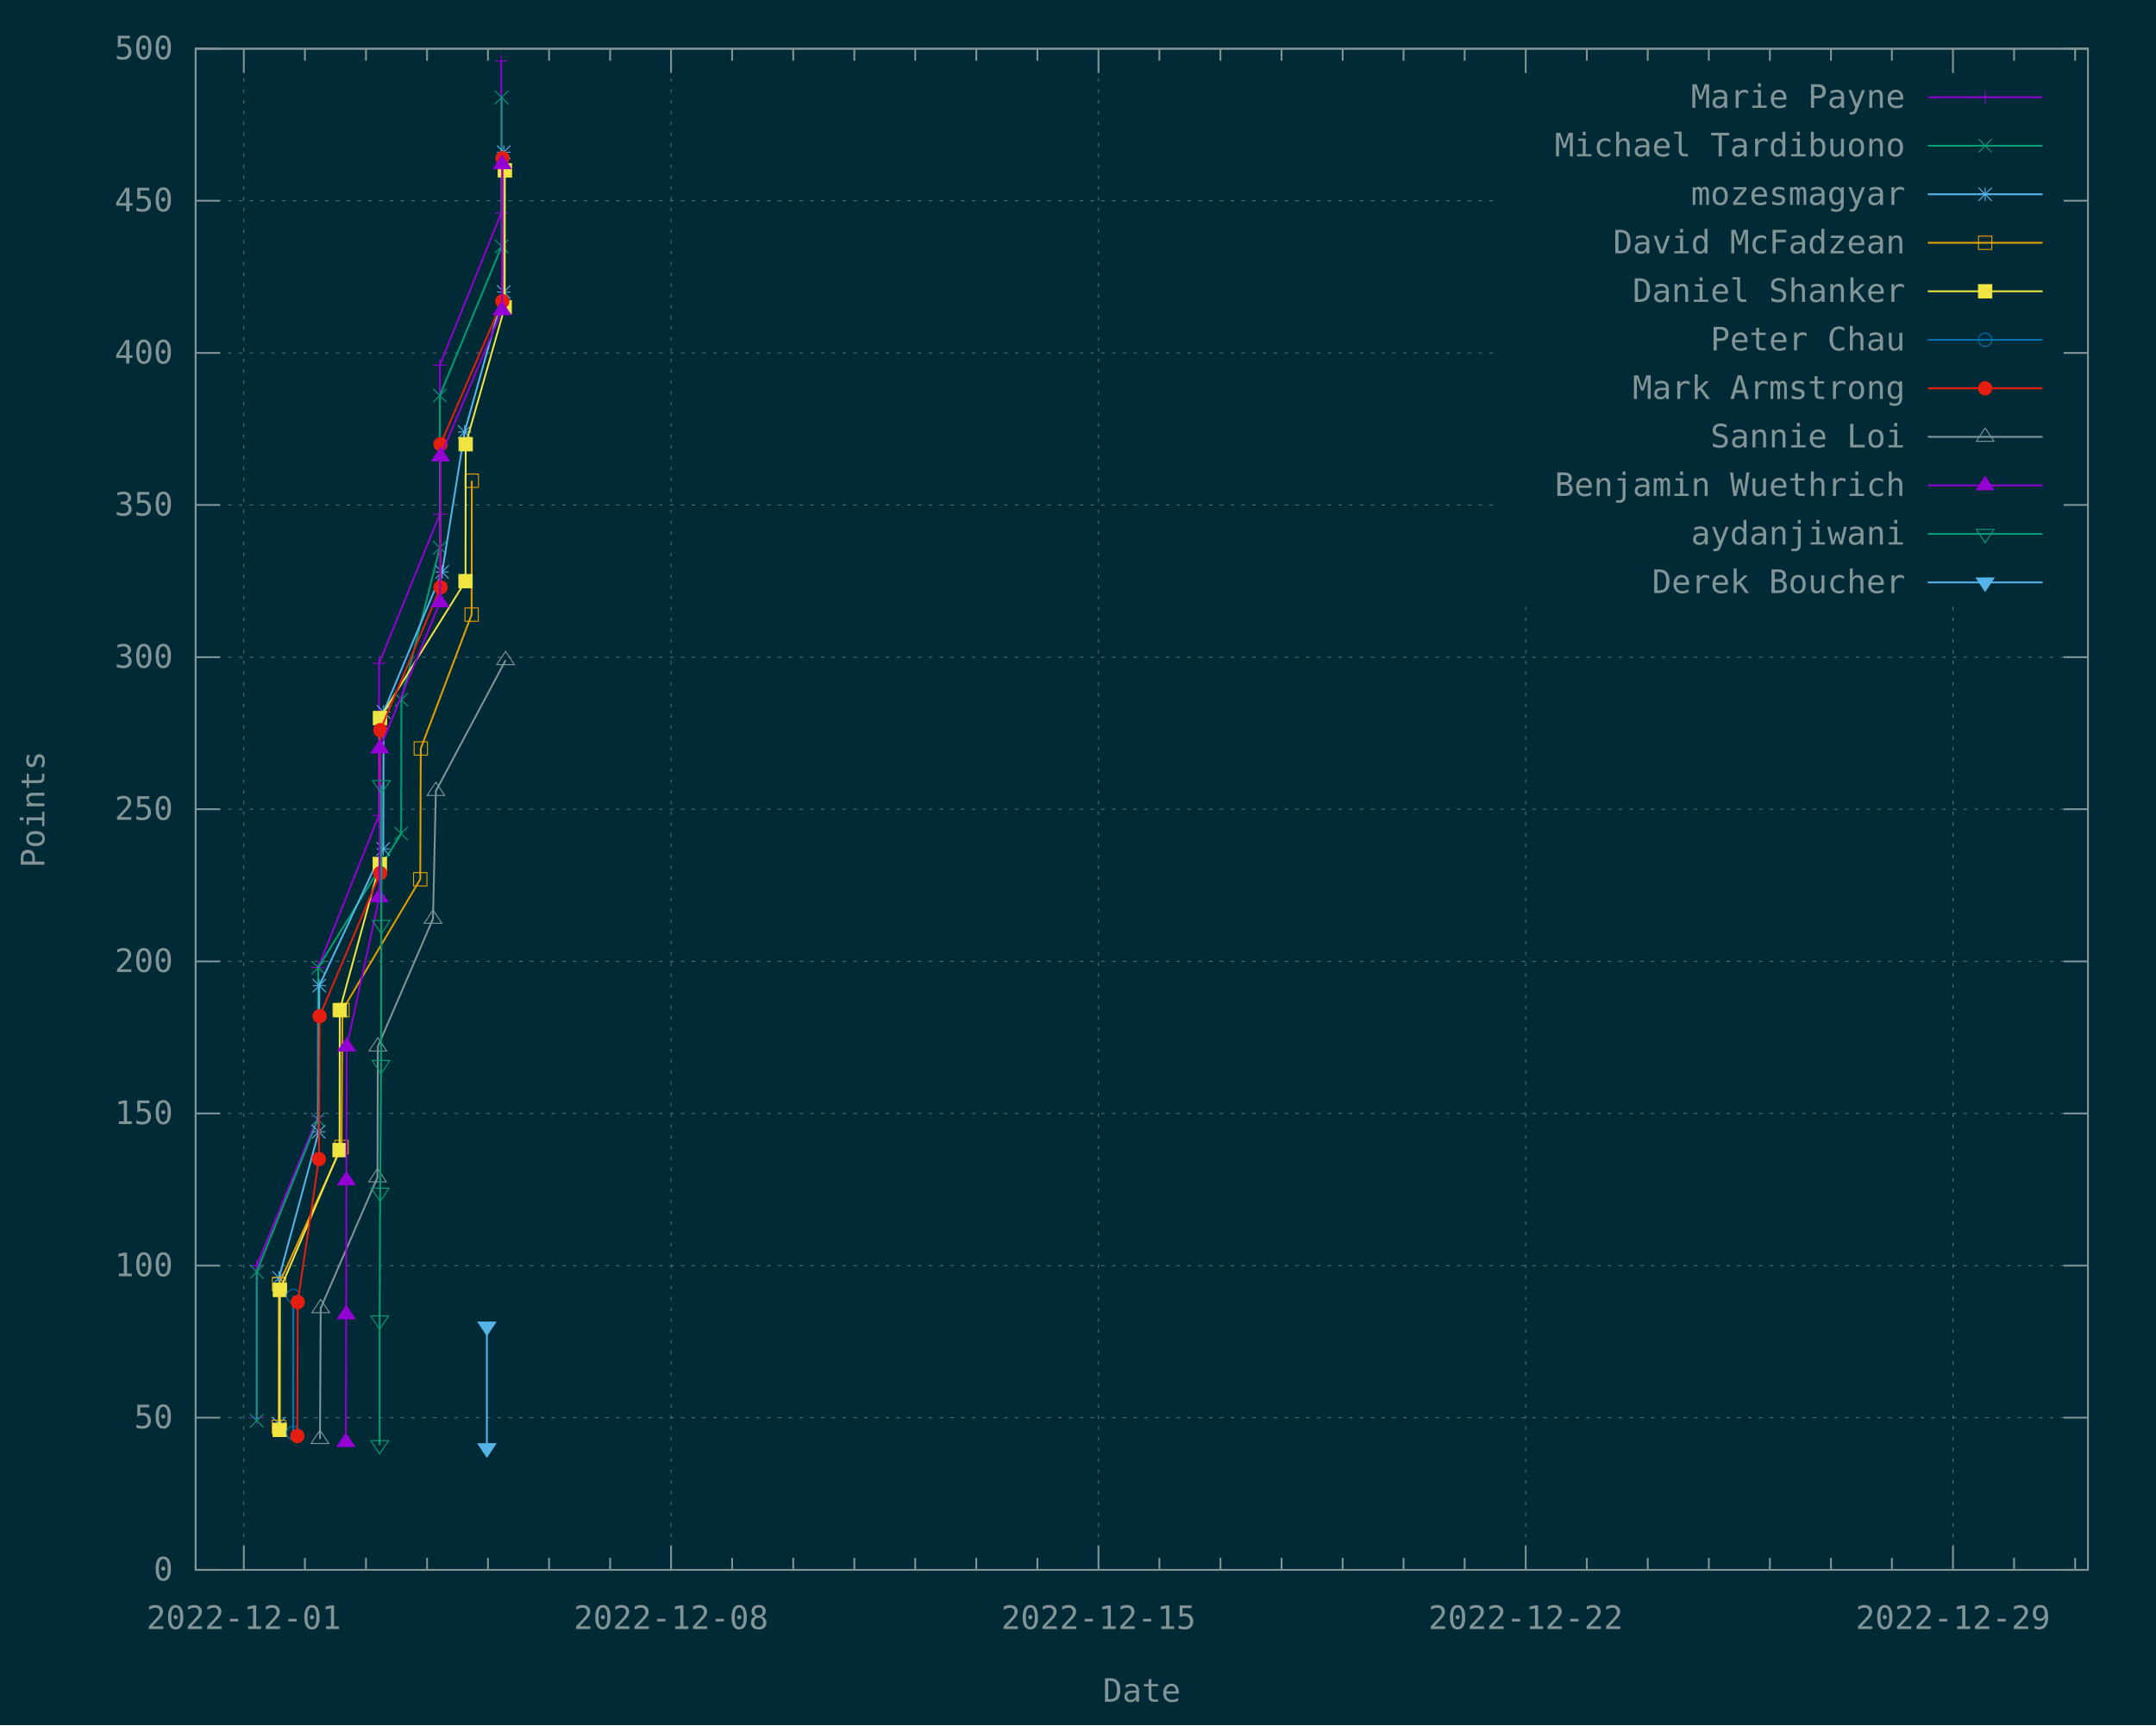
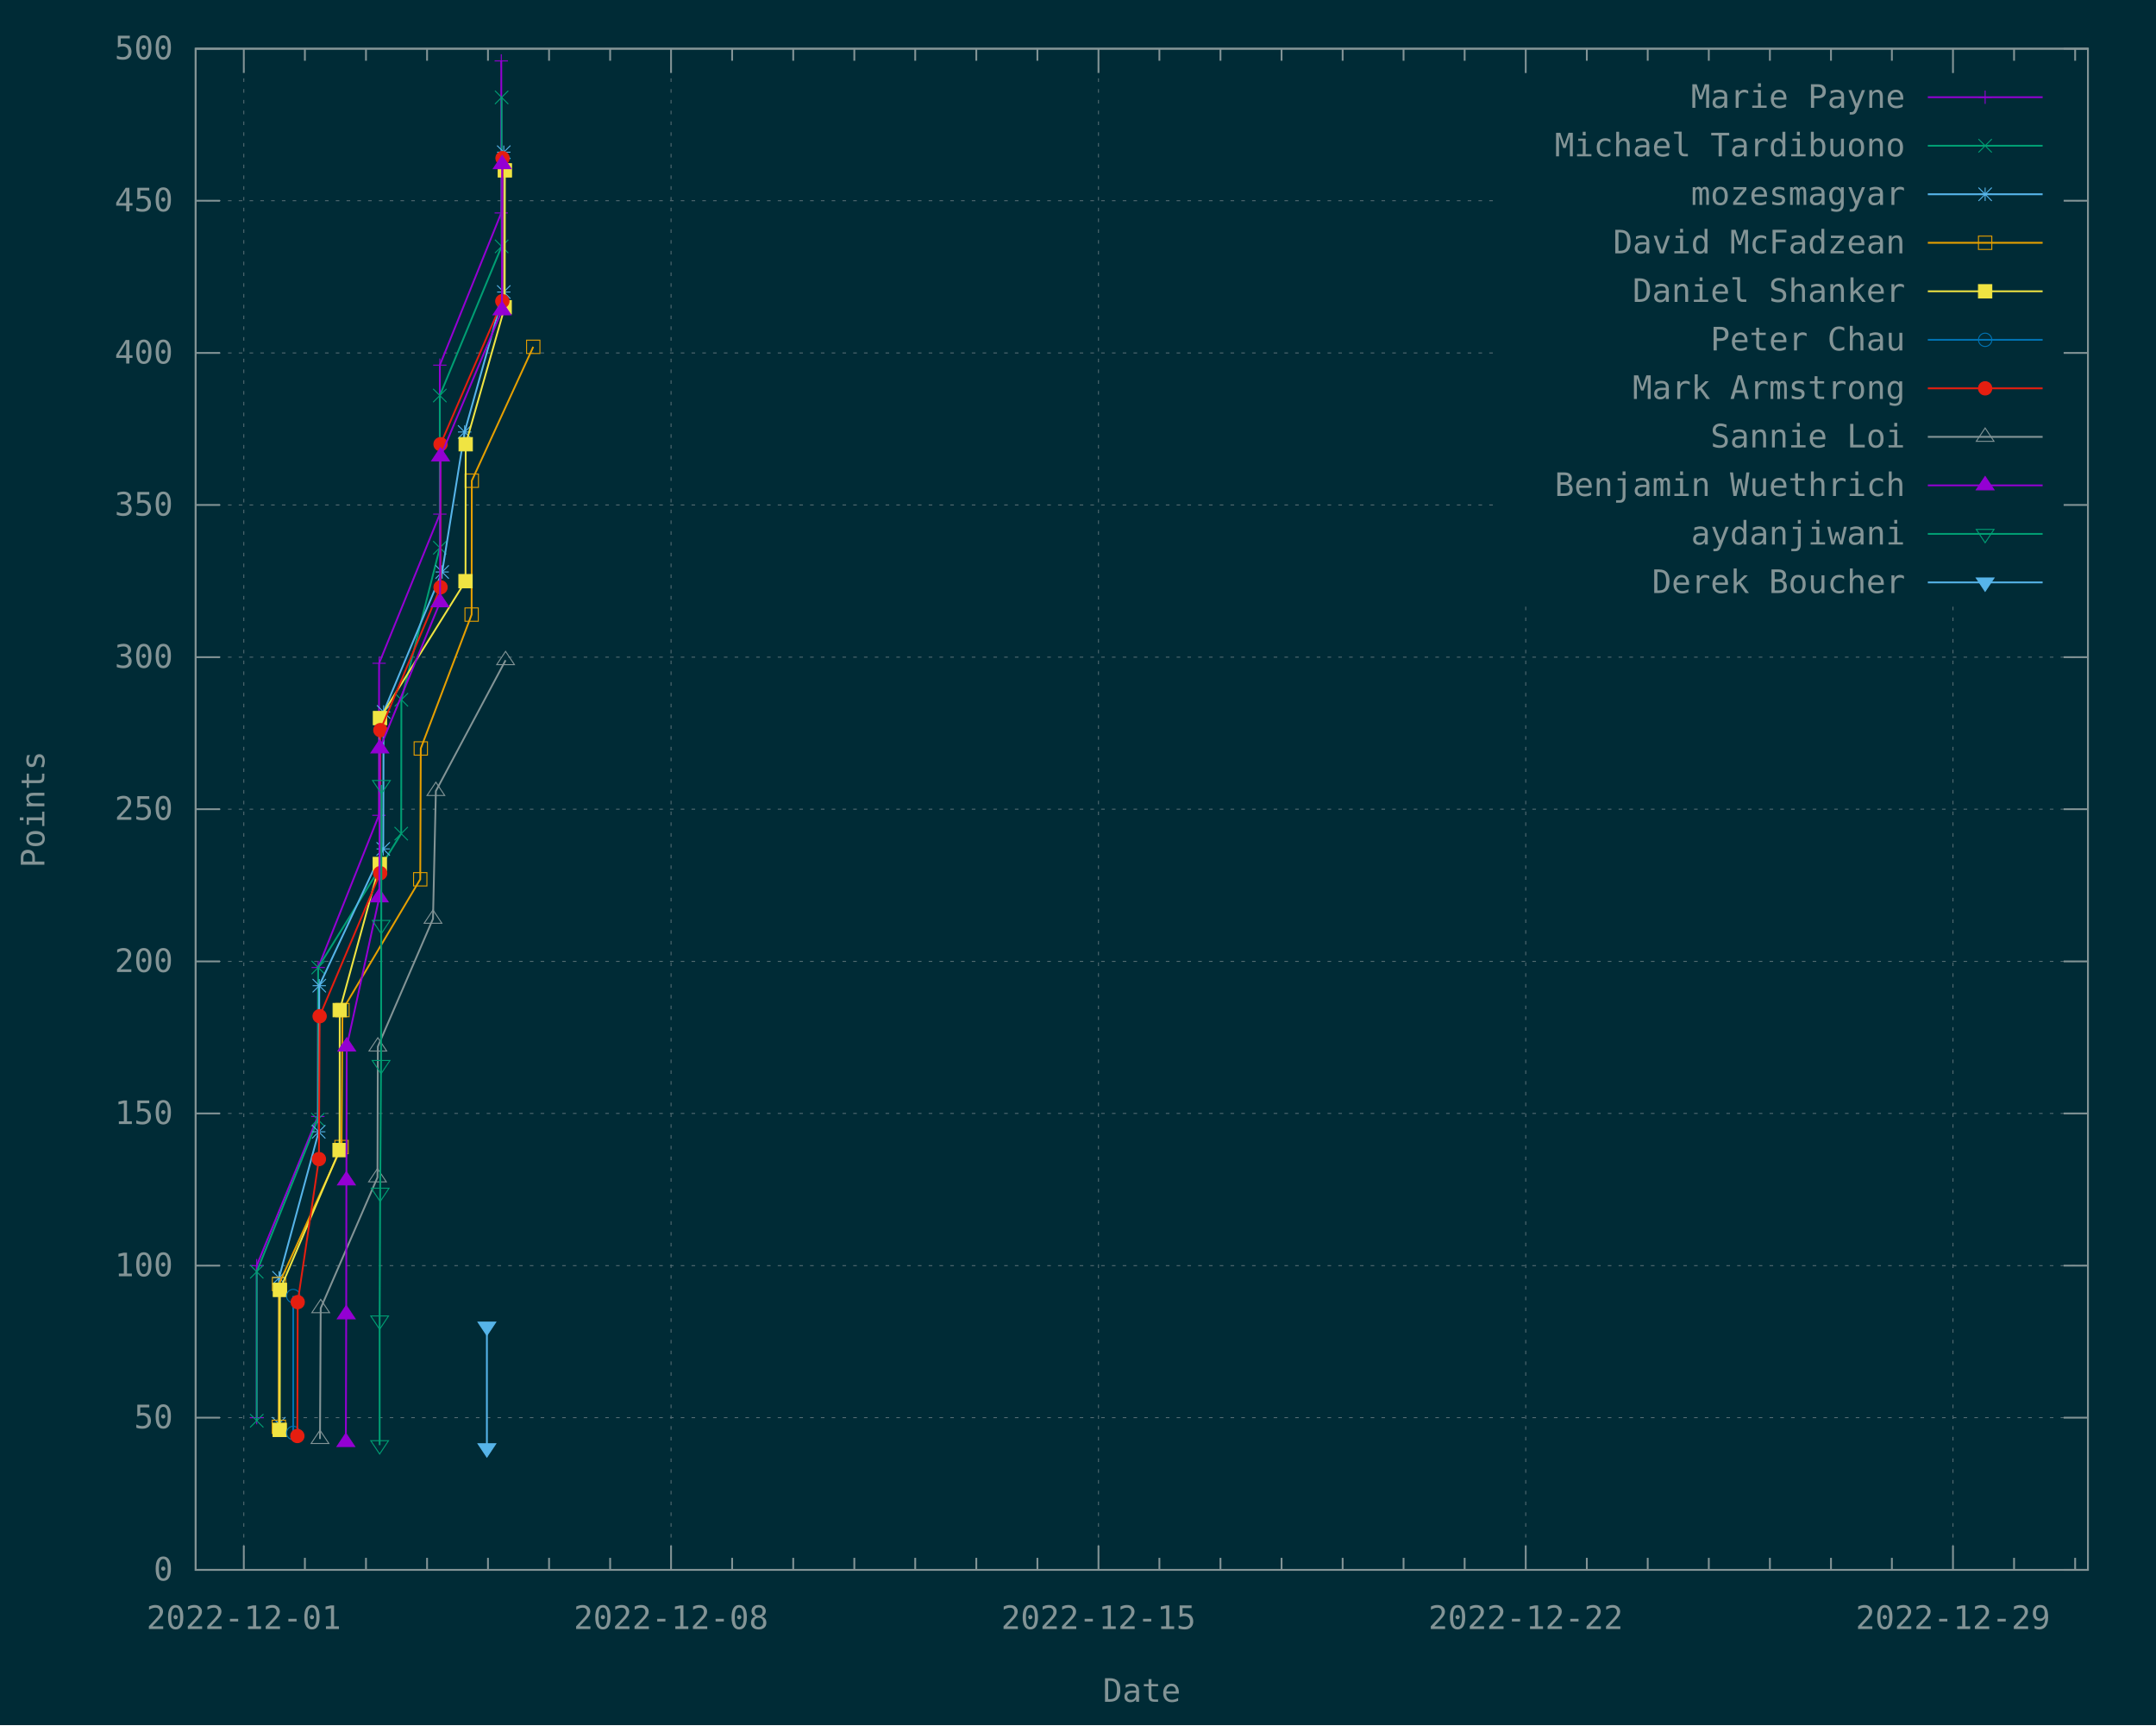
<svg xmlns="http://www.w3.org/2000/svg" xmlns:xlink="http://www.w3.org/1999/xlink" width="1200" height="960" viewBox="0 0 1200 960">
  <g id="gnuplot_canvas">
    <rect x="0" y="0" width="1200" height="960" fill="#002b36" />
    <defs>
      <circle id="gpDot" r="0.5" stroke-width="0.5" stroke="currentColor" />
      <path id="gpPt0" stroke-width="0.148" stroke="currentColor" d="M-1,0 h2 M0,-1 v2" />
      <path id="gpPt1" stroke-width="0.148" stroke="currentColor" d="M-1,-1 L1,1 M1,-1 L-1,1" />
      <path id="gpPt2" stroke-width="0.148" stroke="currentColor" d="M-1,0 L1,0 M0,-1 L0,1 M-1,-1 L1,1 M-1,1 L1,-1" />
      <rect id="gpPt3" stroke-width="0.148" stroke="currentColor" x="-1" y="-1" width="2" height="2" />
      <rect id="gpPt4" stroke-width="0.148" stroke="currentColor" fill="currentColor" x="-1" y="-1" width="2" height="2" />
      <circle id="gpPt5" stroke-width="0.148" stroke="currentColor" cx="0" cy="0" r="1" />
      <use xlink:href="#gpPt5" id="gpPt6" fill="currentColor" stroke="none" />
      <path id="gpPt7" stroke-width="0.148" stroke="currentColor" d="M0,-1.33 L-1.33,0.67 L1.33,0.67 z" />
      <use xlink:href="#gpPt7" id="gpPt8" fill="currentColor" stroke="none" />
      <use xlink:href="#gpPt7" id="gpPt9" stroke="currentColor" transform="rotate(180)" />
      <use xlink:href="#gpPt9" id="gpPt10" fill="currentColor" stroke="none" />
      <use xlink:href="#gpPt3" id="gpPt11" stroke="currentColor" transform="rotate(45)" />
      <use xlink:href="#gpPt11" id="gpPt12" fill="currentColor" stroke="none" />
      <path id="gpPt13" stroke-width="0.148" stroke="currentColor" d="M0,1.330 L1.265,0.411 L0.782,-1.067 L-0.782,-1.076 L-1.265,0.411 z" />
      <use xlink:href="#gpPt13" id="gpPt14" fill="currentColor" stroke="none" />
      <filter id="textbox" filterUnits="objectBoundingBox" x="0" y="0" height="1" width="1">
        <feFlood flood-color="#002B36" flood-opacity="1" result="bgnd" />
        <feComposite in="SourceGraphic" in2="bgnd" operator="atop" />
      </filter>
      <filter id="greybox" filterUnits="objectBoundingBox" x="0" y="0" height="1" width="1">
        <feFlood flood-color="lightgrey" flood-opacity="1" result="grey" />
        <feComposite in="SourceGraphic" in2="grey" operator="atop" />
      </filter>
    </defs>
    <g fill="none" color="#002B36" stroke="currentColor" stroke-width="1.00" stroke-linecap="butt" stroke-linejoin="miter">
</g>
    <g fill="none" color="black" stroke="currentColor" stroke-width="1.00" stroke-linecap="butt" stroke-linejoin="miter">
</g>
    <g fill="none" color="black" stroke="rgb(131, 148, 150)" stroke-width="0.50" stroke-linecap="butt" stroke-linejoin="miter">
</g>
    <g fill="none" color="gray" stroke="currentColor" stroke-width="0.50" stroke-linecap="butt" stroke-linejoin="miter">
      <path stroke="rgb( 88, 110, 117)" stroke-dasharray="2,4" class="gridline" d="M108.9,873.6 L1162.1,873.6  " />
    </g>
    <g fill="none" color="gray" stroke="rgb( 88, 110, 117)" stroke-width="1.00" stroke-linecap="butt" stroke-linejoin="miter">
</g>
    <g fill="none" color="black" stroke="currentColor" stroke-width="1.00" stroke-linecap="butt" stroke-linejoin="miter">
      <path stroke="rgb(131, 148, 150)" d="M108.9,873.6 L122.4,873.6 M1162.1,873.6 L1148.6,873.6  " />
      <g transform="translate(96.3,879.5)" stroke="none" fill="rgb(131,148,150)" font-family="Inconsolata" font-size="18.00" text-anchor="end">
        <text>
          <tspan font-family="Inconsolata"> 0</tspan>
        </text>
      </g>
    </g>
    <g fill="none" color="black" stroke="currentColor" stroke-width="1.00" stroke-linecap="butt" stroke-linejoin="miter">
</g>
    <g fill="none" color="black" stroke="rgb(131, 148, 150)" stroke-width="0.50" stroke-linecap="butt" stroke-linejoin="miter">
</g>
    <g fill="none" color="gray" stroke="currentColor" stroke-width="0.50" stroke-linecap="butt" stroke-linejoin="miter">
      <path stroke="rgb( 88, 110, 117)" stroke-dasharray="2,4" class="gridline" d="M108.9,788.9 L1162.1,788.9  " />
    </g>
    <g fill="none" color="gray" stroke="rgb( 88, 110, 117)" stroke-width="1.00" stroke-linecap="butt" stroke-linejoin="miter">
</g>
    <g fill="none" color="black" stroke="currentColor" stroke-width="1.00" stroke-linecap="butt" stroke-linejoin="miter">
      <path stroke="rgb(131, 148, 150)" d="M108.9,788.9 L122.4,788.9 M1162.1,788.9 L1148.6,788.9  " />
      <g transform="translate(96.3,794.8)" stroke="none" fill="rgb(131,148,150)" font-family="Inconsolata" font-size="18.00" text-anchor="end">
        <text>
          <tspan font-family="Inconsolata"> 50</tspan>
        </text>
      </g>
    </g>
    <g fill="none" color="black" stroke="currentColor" stroke-width="1.00" stroke-linecap="butt" stroke-linejoin="miter">
</g>
    <g fill="none" color="black" stroke="rgb(131, 148, 150)" stroke-width="0.50" stroke-linecap="butt" stroke-linejoin="miter">
</g>
    <g fill="none" color="gray" stroke="currentColor" stroke-width="0.50" stroke-linecap="butt" stroke-linejoin="miter">
      <path stroke="rgb( 88, 110, 117)" stroke-dasharray="2,4" class="gridline" d="M108.9,704.3 L1162.1,704.3  " />
    </g>
    <g fill="none" color="gray" stroke="rgb( 88, 110, 117)" stroke-width="1.00" stroke-linecap="butt" stroke-linejoin="miter">
</g>
    <g fill="none" color="black" stroke="currentColor" stroke-width="1.00" stroke-linecap="butt" stroke-linejoin="miter">
      <path stroke="rgb(131, 148, 150)" d="M108.9,704.3 L122.4,704.3 M1162.1,704.3 L1148.6,704.3  " />
      <g transform="translate(96.3,710.2)" stroke="none" fill="rgb(131,148,150)" font-family="Inconsolata" font-size="18.00" text-anchor="end">
        <text>
          <tspan font-family="Inconsolata"> 100</tspan>
        </text>
      </g>
    </g>
    <g fill="none" color="black" stroke="currentColor" stroke-width="1.00" stroke-linecap="butt" stroke-linejoin="miter">
</g>
    <g fill="none" color="black" stroke="rgb(131, 148, 150)" stroke-width="0.50" stroke-linecap="butt" stroke-linejoin="miter">
</g>
    <g fill="none" color="gray" stroke="currentColor" stroke-width="0.50" stroke-linecap="butt" stroke-linejoin="miter">
      <path stroke="rgb( 88, 110, 117)" stroke-dasharray="2,4" class="gridline" d="M108.9,619.6 L1162.1,619.6  " />
    </g>
    <g fill="none" color="gray" stroke="rgb( 88, 110, 117)" stroke-width="1.00" stroke-linecap="butt" stroke-linejoin="miter">
</g>
    <g fill="none" color="black" stroke="currentColor" stroke-width="1.00" stroke-linecap="butt" stroke-linejoin="miter">
      <path stroke="rgb(131, 148, 150)" d="M108.9,619.6 L122.4,619.6 M1162.1,619.6 L1148.6,619.6  " />
      <g transform="translate(96.3,625.5)" stroke="none" fill="rgb(131,148,150)" font-family="Inconsolata" font-size="18.00" text-anchor="end">
        <text>
          <tspan font-family="Inconsolata"> 150</tspan>
        </text>
      </g>
    </g>
    <g fill="none" color="black" stroke="currentColor" stroke-width="1.00" stroke-linecap="butt" stroke-linejoin="miter">
</g>
    <g fill="none" color="black" stroke="rgb(131, 148, 150)" stroke-width="0.50" stroke-linecap="butt" stroke-linejoin="miter">
</g>
    <g fill="none" color="gray" stroke="currentColor" stroke-width="0.50" stroke-linecap="butt" stroke-linejoin="miter">
      <path stroke="rgb( 88, 110, 117)" stroke-dasharray="2,4" class="gridline" d="M108.9,535.0 L1162.1,535.0  " />
    </g>
    <g fill="none" color="gray" stroke="rgb( 88, 110, 117)" stroke-width="1.00" stroke-linecap="butt" stroke-linejoin="miter">
</g>
    <g fill="none" color="black" stroke="currentColor" stroke-width="1.00" stroke-linecap="butt" stroke-linejoin="miter">
      <path stroke="rgb(131, 148, 150)" d="M108.9,535.0 L122.4,535.0 M1162.1,535.0 L1148.6,535.0  " />
      <g transform="translate(96.3,540.9)" stroke="none" fill="rgb(131,148,150)" font-family="Inconsolata" font-size="18.00" text-anchor="end">
        <text>
          <tspan font-family="Inconsolata"> 200</tspan>
        </text>
      </g>
    </g>
    <g fill="none" color="black" stroke="currentColor" stroke-width="1.00" stroke-linecap="butt" stroke-linejoin="miter">
</g>
    <g fill="none" color="black" stroke="rgb(131, 148, 150)" stroke-width="0.50" stroke-linecap="butt" stroke-linejoin="miter">
</g>
    <g fill="none" color="gray" stroke="currentColor" stroke-width="0.50" stroke-linecap="butt" stroke-linejoin="miter">
      <path stroke="rgb( 88, 110, 117)" stroke-dasharray="2,4" class="gridline" d="M108.9,450.3 L1162.1,450.3  " />
    </g>
    <g fill="none" color="gray" stroke="rgb( 88, 110, 117)" stroke-width="1.00" stroke-linecap="butt" stroke-linejoin="miter">
</g>
    <g fill="none" color="black" stroke="currentColor" stroke-width="1.00" stroke-linecap="butt" stroke-linejoin="miter">
      <path stroke="rgb(131, 148, 150)" d="M108.9,450.3 L122.4,450.3 M1162.1,450.3 L1148.6,450.3  " />
      <g transform="translate(96.3,456.2)" stroke="none" fill="rgb(131,148,150)" font-family="Inconsolata" font-size="18.00" text-anchor="end">
        <text>
          <tspan font-family="Inconsolata"> 250</tspan>
        </text>
      </g>
    </g>
    <g fill="none" color="black" stroke="currentColor" stroke-width="1.00" stroke-linecap="butt" stroke-linejoin="miter">
</g>
    <g fill="none" color="black" stroke="rgb(131, 148, 150)" stroke-width="0.50" stroke-linecap="butt" stroke-linejoin="miter">
</g>
    <g fill="none" color="gray" stroke="currentColor" stroke-width="0.50" stroke-linecap="butt" stroke-linejoin="miter">
      <path stroke="rgb( 88, 110, 117)" stroke-dasharray="2,4" class="gridline" d="M108.9,365.7 L1162.1,365.7  " />
    </g>
    <g fill="none" color="gray" stroke="rgb( 88, 110, 117)" stroke-width="1.00" stroke-linecap="butt" stroke-linejoin="miter">
</g>
    <g fill="none" color="black" stroke="currentColor" stroke-width="1.00" stroke-linecap="butt" stroke-linejoin="miter">
      <path stroke="rgb(131, 148, 150)" d="M108.9,365.7 L122.4,365.7 M1162.1,365.7 L1148.6,365.7  " />
      <g transform="translate(96.3,371.6)" stroke="none" fill="rgb(131,148,150)" font-family="Inconsolata" font-size="18.00" text-anchor="end">
        <text>
          <tspan font-family="Inconsolata"> 300</tspan>
        </text>
      </g>
    </g>
    <g fill="none" color="black" stroke="currentColor" stroke-width="1.00" stroke-linecap="butt" stroke-linejoin="miter">
</g>
    <g fill="none" color="black" stroke="rgb(131, 148, 150)" stroke-width="0.50" stroke-linecap="butt" stroke-linejoin="miter">
</g>
    <g fill="none" color="gray" stroke="currentColor" stroke-width="0.50" stroke-linecap="butt" stroke-linejoin="miter">
      <path stroke="rgb( 88, 110, 117)" stroke-dasharray="2,4" class="gridline" d="M108.9,281.0 L833.6,281.0 M1149.5,281.0 L1162.1,281.0  " />
    </g>
    <g fill="none" color="gray" stroke="rgb( 88, 110, 117)" stroke-width="1.00" stroke-linecap="butt" stroke-linejoin="miter">
</g>
    <g fill="none" color="black" stroke="currentColor" stroke-width="1.00" stroke-linecap="butt" stroke-linejoin="miter">
      <path stroke="rgb(131, 148, 150)" d="M108.9,281.0 L122.4,281.0 M1162.1,281.0 L1148.6,281.0  " />
      <g transform="translate(96.3,286.9)" stroke="none" fill="rgb(131,148,150)" font-family="Inconsolata" font-size="18.00" text-anchor="end">
        <text>
          <tspan font-family="Inconsolata"> 350</tspan>
        </text>
      </g>
    </g>
    <g fill="none" color="black" stroke="currentColor" stroke-width="1.00" stroke-linecap="butt" stroke-linejoin="miter">
</g>
    <g fill="none" color="black" stroke="rgb(131, 148, 150)" stroke-width="0.50" stroke-linecap="butt" stroke-linejoin="miter">
</g>
    <g fill="none" color="gray" stroke="currentColor" stroke-width="0.50" stroke-linecap="butt" stroke-linejoin="miter">
      <path stroke="rgb( 88, 110, 117)" stroke-dasharray="2,4" class="gridline" d="M108.9,196.4 L833.6,196.4 M1149.5,196.4 L1162.1,196.4  " />
    </g>
    <g fill="none" color="gray" stroke="rgb( 88, 110, 117)" stroke-width="1.00" stroke-linecap="butt" stroke-linejoin="miter">
</g>
    <g fill="none" color="black" stroke="currentColor" stroke-width="1.00" stroke-linecap="butt" stroke-linejoin="miter">
      <path stroke="rgb(131, 148, 150)" d="M108.9,196.4 L122.4,196.4 M1162.1,196.4 L1148.6,196.4  " />
      <g transform="translate(96.3,202.3)" stroke="none" fill="rgb(131,148,150)" font-family="Inconsolata" font-size="18.00" text-anchor="end">
        <text>
          <tspan font-family="Inconsolata"> 400</tspan>
        </text>
      </g>
    </g>
    <g fill="none" color="black" stroke="currentColor" stroke-width="1.00" stroke-linecap="butt" stroke-linejoin="miter">
</g>
    <g fill="none" color="black" stroke="rgb(131, 148, 150)" stroke-width="0.50" stroke-linecap="butt" stroke-linejoin="miter">
</g>
    <g fill="none" color="gray" stroke="currentColor" stroke-width="0.50" stroke-linecap="butt" stroke-linejoin="miter">
      <path stroke="rgb( 88, 110, 117)" stroke-dasharray="2,4" class="gridline" d="M108.9,111.7 L833.6,111.7 M1149.5,111.7 L1162.1,111.7  " />
    </g>
    <g fill="none" color="gray" stroke="rgb( 88, 110, 117)" stroke-width="1.00" stroke-linecap="butt" stroke-linejoin="miter">
</g>
    <g fill="none" color="black" stroke="currentColor" stroke-width="1.00" stroke-linecap="butt" stroke-linejoin="miter">
      <path stroke="rgb(131, 148, 150)" d="M108.9,111.7 L122.4,111.7 M1162.1,111.7 L1148.6,111.7  " />
      <g transform="translate(96.3,117.6)" stroke="none" fill="rgb(131,148,150)" font-family="Inconsolata" font-size="18.00" text-anchor="end">
        <text>
          <tspan font-family="Inconsolata"> 450</tspan>
        </text>
      </g>
    </g>
    <g fill="none" color="black" stroke="currentColor" stroke-width="1.00" stroke-linecap="butt" stroke-linejoin="miter">
</g>
    <g fill="none" color="black" stroke="rgb(131, 148, 150)" stroke-width="0.50" stroke-linecap="butt" stroke-linejoin="miter">
</g>
    <g fill="none" color="gray" stroke="currentColor" stroke-width="0.50" stroke-linecap="butt" stroke-linejoin="miter">
      <path stroke="rgb( 88, 110, 117)" stroke-dasharray="2,4" class="gridline" d="M108.9,27.1 L1162.1,27.1  " />
    </g>
    <g fill="none" color="gray" stroke="rgb( 88, 110, 117)" stroke-width="1.00" stroke-linecap="butt" stroke-linejoin="miter">
</g>
    <g fill="none" color="black" stroke="currentColor" stroke-width="1.00" stroke-linecap="butt" stroke-linejoin="miter">
      <path stroke="rgb(131, 148, 150)" d="M108.9,27.1 L122.4,27.1 M1162.1,27.1 L1148.6,27.1  " />
      <g transform="translate(96.3,33.0)" stroke="none" fill="rgb(131,148,150)" font-family="Inconsolata" font-size="18.00" text-anchor="end">
        <text>
          <tspan font-family="Inconsolata"> 500</tspan>
        </text>
      </g>
    </g>
    <g fill="none" color="black" stroke="currentColor" stroke-width="1.00" stroke-linecap="butt" stroke-linejoin="miter">
</g>
    <g fill="none" color="black" stroke="rgb(131, 148, 150)" stroke-width="0.50" stroke-linecap="butt" stroke-linejoin="miter">
</g>
    <g fill="none" color="gray" stroke="currentColor" stroke-width="0.50" stroke-linecap="butt" stroke-linejoin="miter">
      <path stroke="rgb( 88, 110, 117)" stroke-dasharray="2,4" class="gridline" d="M135.7,873.6 L135.7,27.1  " />
    </g>
    <g fill="none" color="gray" stroke="rgb( 88, 110, 117)" stroke-width="1.00" stroke-linecap="butt" stroke-linejoin="miter">
</g>
    <g fill="none" color="black" stroke="currentColor" stroke-width="1.00" stroke-linecap="butt" stroke-linejoin="miter">
      <path stroke="rgb(131, 148, 150)" d="M135.7,873.6 L135.7,860.1 M135.7,27.1 L135.7,40.6  " />
      <g transform="translate(135.7,906.5)" stroke="none" fill="rgb(131,148,150)" font-family="Inconsolata" font-size="18.00" text-anchor="middle">
        <text>
          <tspan font-family="Inconsolata">2022-12-01</tspan>
        </text>
      </g>
    </g>
    <g fill="none" color="black" stroke="currentColor" stroke-width="1.00" stroke-linecap="butt" stroke-linejoin="miter">
      <path stroke="rgb(131, 148, 150)" d="M169.7,873.6 L169.7,866.9 M169.7,27.1 L169.7,33.8 M203.7,873.6 L203.7,866.9 M203.7,27.1 L203.7,33.8   M237.7,873.6 L237.7,866.9 M237.7,27.1 L237.7,33.8 M271.6,873.6 L271.6,866.9 M271.6,27.1 L271.6,33.8   M305.6,873.6 L305.6,866.9 M305.6,27.1 L305.6,33.8 M339.6,873.6 L339.6,866.9 M339.6,27.1 L339.6,33.8    " />
    </g>
    <g fill="none" color="black" stroke="rgb(131, 148, 150)" stroke-width="0.50" stroke-linecap="butt" stroke-linejoin="miter">
</g>
    <g fill="none" color="gray" stroke="currentColor" stroke-width="0.50" stroke-linecap="butt" stroke-linejoin="miter">
      <path stroke="rgb( 88, 110, 117)" stroke-dasharray="2,4" class="gridline" d="M373.5,873.6 L373.5,27.1  " />
    </g>
    <g fill="none" color="gray" stroke="rgb( 88, 110, 117)" stroke-width="1.00" stroke-linecap="butt" stroke-linejoin="miter">
</g>
    <g fill="none" color="black" stroke="currentColor" stroke-width="1.00" stroke-linecap="butt" stroke-linejoin="miter">
      <path stroke="rgb(131, 148, 150)" d="M373.5,873.6 L373.5,860.1 M373.5,27.1 L373.5,40.6  " />
      <g transform="translate(373.5,906.5)" stroke="none" fill="rgb(131,148,150)" font-family="Inconsolata" font-size="18.00" text-anchor="middle">
        <text>
          <tspan font-family="Inconsolata">2022-12-08</tspan>
        </text>
      </g>
    </g>
    <g fill="none" color="black" stroke="currentColor" stroke-width="1.00" stroke-linecap="butt" stroke-linejoin="miter">
      <path stroke="rgb(131, 148, 150)" d="M407.5,873.6 L407.5,866.9 M407.5,27.1 L407.5,33.8 M441.5,873.6 L441.5,866.9 M441.5,27.1 L441.5,33.8   M475.5,873.6 L475.5,866.9 M475.5,27.1 L475.5,33.8 M509.4,873.6 L509.4,866.9 M509.4,27.1 L509.4,33.8   M543.4,873.6 L543.4,866.9 M543.4,27.1 L543.4,33.8 M577.4,873.6 L577.4,866.9 M577.4,27.1 L577.4,33.8    " />
    </g>
    <g fill="none" color="black" stroke="rgb(131, 148, 150)" stroke-width="0.50" stroke-linecap="butt" stroke-linejoin="miter">
</g>
    <g fill="none" color="gray" stroke="currentColor" stroke-width="0.50" stroke-linecap="butt" stroke-linejoin="miter">
      <path stroke="rgb( 88, 110, 117)" stroke-dasharray="2,4" class="gridline" d="M611.4,873.6 L611.4,27.1  " />
    </g>
    <g fill="none" color="gray" stroke="rgb( 88, 110, 117)" stroke-width="1.00" stroke-linecap="butt" stroke-linejoin="miter">
</g>
    <g fill="none" color="black" stroke="currentColor" stroke-width="1.00" stroke-linecap="butt" stroke-linejoin="miter">
      <path stroke="rgb(131, 148, 150)" d="M611.4,873.6 L611.4,860.1 M611.4,27.1 L611.4,40.6  " />
      <g transform="translate(611.4,906.5)" stroke="none" fill="rgb(131,148,150)" font-family="Inconsolata" font-size="18.00" text-anchor="middle">
        <text>
          <tspan font-family="Inconsolata">2022-12-15</tspan>
        </text>
      </g>
    </g>
    <g fill="none" color="black" stroke="currentColor" stroke-width="1.00" stroke-linecap="butt" stroke-linejoin="miter">
      <path stroke="rgb(131, 148, 150)" d="M645.3,873.6 L645.3,866.9 M645.3,27.1 L645.3,33.8 M679.3,873.6 L679.3,866.9 M679.3,27.1 L679.3,33.8   M713.3,873.6 L713.3,866.9 M713.3,27.1 L713.3,33.8 M747.3,873.6 L747.3,866.9 M747.3,27.1 L747.3,33.8   M781.2,873.6 L781.2,866.9 M781.2,27.1 L781.2,33.8 M815.2,873.6 L815.2,866.9 M815.2,27.1 L815.2,33.8    " />
    </g>
    <g fill="none" color="black" stroke="rgb(131, 148, 150)" stroke-width="0.50" stroke-linecap="butt" stroke-linejoin="miter">
</g>
    <g fill="none" color="gray" stroke="currentColor" stroke-width="0.50" stroke-linecap="butt" stroke-linejoin="miter">
      <path stroke="rgb( 88, 110, 117)" stroke-dasharray="2,4" class="gridline" d="M849.2,873.6 L849.2,337.6 M849.2,40.6 L849.2,27.1  " />
    </g>
    <g fill="none" color="gray" stroke="rgb( 88, 110, 117)" stroke-width="1.00" stroke-linecap="butt" stroke-linejoin="miter">
</g>
    <g fill="none" color="black" stroke="currentColor" stroke-width="1.00" stroke-linecap="butt" stroke-linejoin="miter">
      <path stroke="rgb(131, 148, 150)" d="M849.2,873.6 L849.2,860.1 M849.2,27.1 L849.2,40.6  " />
      <g transform="translate(849.2,906.5)" stroke="none" fill="rgb(131,148,150)" font-family="Inconsolata" font-size="18.00" text-anchor="middle">
        <text>
          <tspan font-family="Inconsolata">2022-12-22</tspan>
        </text>
      </g>
    </g>
    <g fill="none" color="black" stroke="currentColor" stroke-width="1.00" stroke-linecap="butt" stroke-linejoin="miter">
      <path stroke="rgb(131, 148, 150)" d="M883.2,873.6 L883.2,866.9 M883.2,27.1 L883.2,33.8 M917.1,873.6 L917.1,866.9 M917.1,27.1 L917.1,33.8   M951.1,873.6 L951.1,866.9 M951.1,27.1 L951.1,33.8 M985.1,873.6 L985.1,866.9 M985.1,27.1 L985.1,33.8   M1019.1,873.6 L1019.1,866.9 M1019.1,27.1 L1019.1,33.8 M1053.0,873.6 L1053.0,866.9 M1053.0,27.1 L1053.0,33.8    " />
    </g>
    <g fill="none" color="black" stroke="rgb(131, 148, 150)" stroke-width="0.50" stroke-linecap="butt" stroke-linejoin="miter">
</g>
    <g fill="none" color="gray" stroke="currentColor" stroke-width="0.50" stroke-linecap="butt" stroke-linejoin="miter">
      <path stroke="rgb( 88, 110, 117)" stroke-dasharray="2,4" class="gridline" d="M1087.0,873.6 L1087.0,337.6 M1087.0,40.6 L1087.0,27.1  " />
    </g>
    <g fill="none" color="gray" stroke="rgb( 88, 110, 117)" stroke-width="1.00" stroke-linecap="butt" stroke-linejoin="miter">
</g>
    <g fill="none" color="black" stroke="currentColor" stroke-width="1.00" stroke-linecap="butt" stroke-linejoin="miter">
      <path stroke="rgb(131, 148, 150)" d="M1087.0,873.6 L1087.0,860.1 M1087.0,27.1 L1087.0,40.6  " />
      <g transform="translate(1087.0,906.5)" stroke="none" fill="rgb(131,148,150)" font-family="Inconsolata" font-size="18.00" text-anchor="middle">
        <text>
          <tspan font-family="Inconsolata">2022-12-29</tspan>
        </text>
      </g>
    </g>
    <g fill="none" color="black" stroke="currentColor" stroke-width="1.00" stroke-linecap="butt" stroke-linejoin="miter">
      <path stroke="rgb(131, 148, 150)" d="M1121.0,873.6 L1121.0,866.9 M1121.0,27.1 L1121.0,33.8 M1155.0,873.6 L1155.0,866.9 M1155.0,27.1 L1155.0,33.8    " />
    </g>
    <g fill="none" color="black" stroke="currentColor" stroke-width="1.00" stroke-linecap="butt" stroke-linejoin="miter">
      <path stroke="rgb(131, 148, 150)" d="M108.9,27.1 L108.9,873.6 L1162.1,873.6 L1162.1,27.1 L108.9,27.1 Z  " />
    </g>
    <g fill="none" color="black" stroke="currentColor" stroke-width="1.00" stroke-linecap="butt" stroke-linejoin="miter">
      <g transform="translate(24.7,450.4) rotate(270)" stroke="none" fill="rgb(131,148,150)" font-family="Inconsolata" font-size="18.00" text-anchor="middle">
        <text>
          <tspan font-family="Inconsolata">Points</tspan>
        </text>
      </g>
    </g>
    <g fill="none" color="black" stroke="currentColor" stroke-width="1.00" stroke-linecap="butt" stroke-linejoin="miter">
      <g transform="translate(635.5,947.0)" stroke="none" fill="rgb(131,148,150)" font-family="Inconsolata" font-size="18.00" text-anchor="middle">
        <text>
          <tspan font-family="Inconsolata">Date</tspan>
        </text>
      </g>
    </g>
    <g fill="none" color="black" stroke="currentColor" stroke-width="1.00" stroke-linecap="butt" stroke-linejoin="miter">
</g>
    <g id="gnuplot_plot_1">
      <g fill="none" color="black" stroke="currentColor" stroke-width="1.00" stroke-linecap="butt" stroke-linejoin="miter">
        <g transform="translate(1060.4,60.0)" stroke="none" fill="rgb(131,148,150)" font-family="Inconsolata" font-size="18.00" text-anchor="end">
          <text>
            <tspan font-family="Inconsolata">Marie Payne</tspan>
          </text>
        </g>
      </g>
      <g fill="none" color="black" stroke="currentColor" stroke-width="1.00" stroke-linecap="butt" stroke-linejoin="miter">
        <path stroke="rgb(148,   0, 211)" d="M1073.0,54.1 L1136.9,54.1 M142.9,788.9 L142.9,704.3 L176.9,621.3 L177.1,538.4 L210.9,453.7 L211.0,369.1   L244.8,286.1 L244.8,203.2 L279.0,118.5 L279.0,33.9  " />
        <use xlink:href="#gpPt0" transform="translate(142.9,788.9) scale(3.71)" color="rgb(148,   0, 211)" />
        <use xlink:href="#gpPt0" transform="translate(142.9,704.3) scale(3.71)" color="rgb(148,   0, 211)" />
        <use xlink:href="#gpPt0" transform="translate(176.9,621.3) scale(3.71)" color="rgb(148,   0, 211)" />
        <use xlink:href="#gpPt0" transform="translate(177.1,538.4) scale(3.71)" color="rgb(148,   0, 211)" />
        <use xlink:href="#gpPt0" transform="translate(210.9,453.7) scale(3.71)" color="rgb(148,   0, 211)" />
        <use xlink:href="#gpPt0" transform="translate(211.0,369.1) scale(3.71)" color="rgb(148,   0, 211)" />
        <use xlink:href="#gpPt0" transform="translate(244.8,286.1) scale(3.71)" color="rgb(148,   0, 211)" />
        <use xlink:href="#gpPt0" transform="translate(244.8,203.2) scale(3.71)" color="rgb(148,   0, 211)" />
        <use xlink:href="#gpPt0" transform="translate(279.0,118.5) scale(3.71)" color="rgb(148,   0, 211)" />
        <use xlink:href="#gpPt0" transform="translate(279.0,33.9) scale(3.71)" color="rgb(148,   0, 211)" />
        <use xlink:href="#gpPt0" transform="translate(1104.9,54.1) scale(3.71)" color="rgb(148,   0, 211)" />
      </g>
    </g>
    <g id="gnuplot_plot_2">
      <g fill="none" color="black" stroke="currentColor" stroke-width="1.00" stroke-linecap="butt" stroke-linejoin="miter">
        <g transform="translate(1060.4,87.0)" stroke="none" fill="rgb(131,148,150)" font-family="Inconsolata" font-size="18.00" text-anchor="end">
          <text>
            <tspan font-family="Inconsolata">Michael Tardibuono</tspan>
          </text>
        </g>
      </g>
      <g fill="none" color="black" stroke="currentColor" stroke-width="1.00" stroke-linecap="butt" stroke-linejoin="miter">
        <path stroke="rgb(  0, 158, 115)" d="M1073.0,81.1 L1136.9,81.1 M142.9,790.6 L142.9,707.7 L176.9,623.0 L177.1,538.4 L223.3,463.9 L223.4,389.4   L244.8,304.8 L244.8,220.1 L279.2,137.1 L279.2,54.2  " />
        <use xlink:href="#gpPt1" transform="translate(142.9,790.6) scale(3.71)" color="rgb(  0, 158, 115)" />
        <use xlink:href="#gpPt1" transform="translate(142.9,707.7) scale(3.71)" color="rgb(  0, 158, 115)" />
        <use xlink:href="#gpPt1" transform="translate(176.9,623.0) scale(3.71)" color="rgb(  0, 158, 115)" />
        <use xlink:href="#gpPt1" transform="translate(177.1,538.4) scale(3.71)" color="rgb(  0, 158, 115)" />
        <use xlink:href="#gpPt1" transform="translate(223.3,463.9) scale(3.71)" color="rgb(  0, 158, 115)" />
        <use xlink:href="#gpPt1" transform="translate(223.4,389.4) scale(3.71)" color="rgb(  0, 158, 115)" />
        <use xlink:href="#gpPt1" transform="translate(244.8,304.8) scale(3.71)" color="rgb(  0, 158, 115)" />
        <use xlink:href="#gpPt1" transform="translate(244.8,220.1) scale(3.71)" color="rgb(  0, 158, 115)" />
        <use xlink:href="#gpPt1" transform="translate(279.2,137.1) scale(3.71)" color="rgb(  0, 158, 115)" />
        <use xlink:href="#gpPt1" transform="translate(279.2,54.2) scale(3.71)" color="rgb(  0, 158, 115)" />
        <use xlink:href="#gpPt1" transform="translate(1104.9,81.1) scale(3.71)" color="rgb(  0, 158, 115)" />
      </g>
    </g>
    <g id="gnuplot_plot_3">
      <g fill="none" color="black" stroke="currentColor" stroke-width="1.00" stroke-linecap="butt" stroke-linejoin="miter">
        <g transform="translate(1060.4,114.0)" stroke="none" fill="rgb(131,148,150)" font-family="Inconsolata" font-size="18.00" text-anchor="end">
          <text>
            <tspan font-family="Inconsolata">mozesmagyar</tspan>
          </text>
        </g>
      </g>
      <g fill="none" color="black" stroke="currentColor" stroke-width="1.00" stroke-linecap="butt" stroke-linejoin="miter">
        <path stroke="rgb( 86, 180, 233)" d="M1073.0,108.1 L1136.9,108.1 M155.2,792.3 L155.3,711.1 L177.4,629.8 L177.7,548.5 L213.3,472.4 L213.5,396.2   L246.1,318.3 L258.6,240.4 L280.4,162.5 L280.4,84.7  " />
        <use xlink:href="#gpPt2" transform="translate(155.2,792.3) scale(3.71)" color="rgb( 86, 180, 233)" />
        <use xlink:href="#gpPt2" transform="translate(155.3,711.1) scale(3.71)" color="rgb( 86, 180, 233)" />
        <use xlink:href="#gpPt2" transform="translate(177.4,629.8) scale(3.71)" color="rgb( 86, 180, 233)" />
        <use xlink:href="#gpPt2" transform="translate(177.7,548.5) scale(3.71)" color="rgb( 86, 180, 233)" />
        <use xlink:href="#gpPt2" transform="translate(213.3,472.4) scale(3.71)" color="rgb( 86, 180, 233)" />
        <use xlink:href="#gpPt2" transform="translate(213.5,396.2) scale(3.71)" color="rgb( 86, 180, 233)" />
        <use xlink:href="#gpPt2" transform="translate(246.1,318.3) scale(3.71)" color="rgb( 86, 180, 233)" />
        <use xlink:href="#gpPt2" transform="translate(258.6,240.4) scale(3.71)" color="rgb( 86, 180, 233)" />
        <use xlink:href="#gpPt2" transform="translate(280.4,162.5) scale(3.71)" color="rgb( 86, 180, 233)" />
        <use xlink:href="#gpPt2" transform="translate(280.4,84.7) scale(3.71)" color="rgb( 86, 180, 233)" />
        <use xlink:href="#gpPt2" transform="translate(1104.9,108.1) scale(3.71)" color="rgb( 86, 180, 233)" />
      </g>
    </g>
    <g id="gnuplot_plot_4">
      <g fill="none" color="black" stroke="currentColor" stroke-width="1.00" stroke-linecap="butt" stroke-linejoin="miter">
        <g transform="translate(1060.4,141.0)" stroke="none" fill="rgb(131,148,150)" font-family="Inconsolata" font-size="18.00" text-anchor="end">
          <text>
            <tspan font-family="Inconsolata">David McFadzean</tspan>
          </text>
        </g>
      </g>
      <g fill="none" color="black" stroke="currentColor" stroke-width="1.00" stroke-linecap="butt" stroke-linejoin="miter">
-         <path stroke="rgb(230, 159,   0)" d="M1073.0,135.1 L1136.9,135.1 M155.2,794.0 L155.3,714.5 L190.1,638.3 L190.6,562.1 L233.9,489.3 L234.2,416.5   L262.5,342.0 L262.6,267.5  " />
+         <path stroke="rgb(230, 159,   0)" d="M1073.0,135.1 L1136.9,135.1 M155.2,794.0 L155.3,714.5 L190.1,638.3 L190.6,562.1 L233.9,489.3 L234.2,416.5   L262.5,342.0 L262.6,267.5 L296.8,193.0  " />
        <use xlink:href="#gpPt3" transform="translate(155.2,794.0) scale(3.71)" color="rgb(230, 159,   0)" />
        <use xlink:href="#gpPt3" transform="translate(155.3,714.5) scale(3.71)" color="rgb(230, 159,   0)" />
        <use xlink:href="#gpPt3" transform="translate(190.1,638.3) scale(3.71)" color="rgb(230, 159,   0)" />
        <use xlink:href="#gpPt3" transform="translate(190.6,562.1) scale(3.71)" color="rgb(230, 159,   0)" />
        <use xlink:href="#gpPt3" transform="translate(233.9,489.3) scale(3.71)" color="rgb(230, 159,   0)" />
        <use xlink:href="#gpPt3" transform="translate(234.2,416.5) scale(3.71)" color="rgb(230, 159,   0)" />
        <use xlink:href="#gpPt3" transform="translate(262.5,342.0) scale(3.71)" color="rgb(230, 159,   0)" />
        <use xlink:href="#gpPt3" transform="translate(262.6,267.5) scale(3.71)" color="rgb(230, 159,   0)" />
+         <use xlink:href="#gpPt3" transform="translate(296.8,193.0) scale(3.71)" color="rgb(230, 159,   0)" />
        <use xlink:href="#gpPt3" transform="translate(1104.9,135.1) scale(3.71)" color="rgb(230, 159,   0)" />
      </g>
    </g>
    <g id="gnuplot_plot_5">
      <g fill="none" color="black" stroke="currentColor" stroke-width="1.00" stroke-linecap="butt" stroke-linejoin="miter">
        <g transform="translate(1060.4,168.0)" stroke="none" fill="rgb(131,148,150)" font-family="Inconsolata" font-size="18.00" text-anchor="end">
          <text>
            <tspan font-family="Inconsolata">Daniel Shanker</tspan>
          </text>
        </g>
      </g>
      <g fill="none" color="black" stroke="currentColor" stroke-width="1.00" stroke-linecap="butt" stroke-linejoin="miter">
        <path stroke="rgb(240, 228,  66)" d="M1073.0,162.1 L1136.9,162.1 M155.7,795.7 L155.8,717.8 L189.0,640.0 L189.1,562.1 L211.4,480.8 L211.5,399.6   L259.1,323.4 L259.2,247.2 L280.9,171.0 L281.0,94.8  " />
        <use xlink:href="#gpPt4" transform="translate(155.7,795.7) scale(3.71)" color="rgb(240, 228,  66)" />
        <use xlink:href="#gpPt4" transform="translate(155.8,717.8) scale(3.71)" color="rgb(240, 228,  66)" />
        <use xlink:href="#gpPt4" transform="translate(189.0,640.0) scale(3.71)" color="rgb(240, 228,  66)" />
        <use xlink:href="#gpPt4" transform="translate(189.1,562.1) scale(3.71)" color="rgb(240, 228,  66)" />
        <use xlink:href="#gpPt4" transform="translate(211.4,480.8) scale(3.71)" color="rgb(240, 228,  66)" />
        <use xlink:href="#gpPt4" transform="translate(211.5,399.6) scale(3.71)" color="rgb(240, 228,  66)" />
        <use xlink:href="#gpPt4" transform="translate(259.1,323.4) scale(3.71)" color="rgb(240, 228,  66)" />
        <use xlink:href="#gpPt4" transform="translate(259.2,247.2) scale(3.71)" color="rgb(240, 228,  66)" />
        <use xlink:href="#gpPt4" transform="translate(280.9,171.0) scale(3.71)" color="rgb(240, 228,  66)" />
        <use xlink:href="#gpPt4" transform="translate(281.0,94.8) scale(3.71)" color="rgb(240, 228,  66)" />
        <use xlink:href="#gpPt4" transform="translate(1104.9,162.1) scale(3.71)" color="rgb(240, 228,  66)" />
      </g>
    </g>
    <g id="gnuplot_plot_6">
      <g fill="none" color="black" stroke="currentColor" stroke-width="1.00" stroke-linecap="butt" stroke-linejoin="miter">
        <g transform="translate(1060.4,195.0)" stroke="none" fill="rgb(131,148,150)" font-family="Inconsolata" font-size="18.00" text-anchor="end">
          <text>
            <tspan font-family="Inconsolata">Peter Chau</tspan>
          </text>
        </g>
      </g>
      <g fill="none" color="black" stroke="currentColor" stroke-width="1.00" stroke-linecap="butt" stroke-linejoin="miter">
        <path stroke="rgb(  0, 114, 178)" d="M1073.0,189.1 L1136.9,189.1 M163.2,797.4 L163.2,721.2  " />
        <use xlink:href="#gpPt5" transform="translate(163.2,797.4) scale(3.71)" color="rgb(  0, 114, 178)" />
        <use xlink:href="#gpPt5" transform="translate(163.2,721.2) scale(3.71)" color="rgb(  0, 114, 178)" />
        <use xlink:href="#gpPt5" transform="translate(1104.9,189.1) scale(3.71)" color="rgb(  0, 114, 178)" />
      </g>
    </g>
    <g id="gnuplot_plot_7">
      <g fill="none" color="black" stroke="currentColor" stroke-width="1.00" stroke-linecap="butt" stroke-linejoin="miter">
        <g transform="translate(1060.4,222.0)" stroke="none" fill="rgb(131,148,150)" font-family="Inconsolata" font-size="18.00" text-anchor="end">
          <text>
            <tspan font-family="Inconsolata">Mark Armstrong</tspan>
          </text>
        </g>
      </g>
      <g fill="none" color="black" stroke="currentColor" stroke-width="1.00" stroke-linecap="butt" stroke-linejoin="miter">
        <path stroke="rgb(229,  30,  16)" d="M1073.0,216.1 L1136.9,216.1 M165.5,799.1 L165.7,724.6 L177.5,645.0 L177.9,565.5 L211.6,485.9 L211.7,406.3   L245.2,326.8 L245.2,247.2 L279.6,167.6 L279.7,88.0  " />
        <use xlink:href="#gpPt6" transform="translate(165.5,799.1) scale(3.71)" color="rgb(229,  30,  16)" />
        <use xlink:href="#gpPt6" transform="translate(165.7,724.6) scale(3.71)" color="rgb(229,  30,  16)" />
        <use xlink:href="#gpPt6" transform="translate(177.5,645.0) scale(3.71)" color="rgb(229,  30,  16)" />
        <use xlink:href="#gpPt6" transform="translate(177.9,565.5) scale(3.71)" color="rgb(229,  30,  16)" />
        <use xlink:href="#gpPt6" transform="translate(211.6,485.9) scale(3.71)" color="rgb(229,  30,  16)" />
        <use xlink:href="#gpPt6" transform="translate(211.7,406.3) scale(3.71)" color="rgb(229,  30,  16)" />
        <use xlink:href="#gpPt6" transform="translate(245.2,326.8) scale(3.71)" color="rgb(229,  30,  16)" />
        <use xlink:href="#gpPt6" transform="translate(245.2,247.2) scale(3.71)" color="rgb(229,  30,  16)" />
        <use xlink:href="#gpPt6" transform="translate(279.6,167.6) scale(3.71)" color="rgb(229,  30,  16)" />
        <use xlink:href="#gpPt6" transform="translate(279.7,88.0) scale(3.71)" color="rgb(229,  30,  16)" />
        <use xlink:href="#gpPt6" transform="translate(1104.9,216.1) scale(3.71)" color="rgb(229,  30,  16)" />
      </g>
    </g>
    <g id="gnuplot_plot_8">
      <g fill="none" color="black" stroke="currentColor" stroke-width="1.00" stroke-linecap="butt" stroke-linejoin="miter">
        <g transform="translate(1060.4,249.0)" stroke="none" fill="rgb(131,148,150)" font-family="Inconsolata" font-size="18.00" text-anchor="end">
          <text>
            <tspan font-family="Inconsolata">Sannie Loi</tspan>
          </text>
        </g>
      </g>
      <g fill="none" color="black" stroke="currentColor" stroke-width="1.00" stroke-linecap="butt" stroke-linejoin="miter">
        <path stroke="rgb(131, 148, 150)" d="M1073.0,243.1 L1136.9,243.1 M178.1,800.8 L178.5,728.0 L210.1,655.2 L210.3,582.4 L241.0,511.3 L242.6,440.2   L281.4,367.4  " />
        <use xlink:href="#gpPt7" transform="translate(178.1,800.8) scale(3.71)" color="rgb(131, 148, 150)" />
        <use xlink:href="#gpPt7" transform="translate(178.5,728.0) scale(3.71)" color="rgb(131, 148, 150)" />
        <use xlink:href="#gpPt7" transform="translate(210.1,655.2) scale(3.71)" color="rgb(131, 148, 150)" />
        <use xlink:href="#gpPt7" transform="translate(210.3,582.4) scale(3.71)" color="rgb(131, 148, 150)" />
        <use xlink:href="#gpPt7" transform="translate(241.0,511.3) scale(3.71)" color="rgb(131, 148, 150)" />
        <use xlink:href="#gpPt7" transform="translate(242.6,440.2) scale(3.71)" color="rgb(131, 148, 150)" />
        <use xlink:href="#gpPt7" transform="translate(281.4,367.4) scale(3.71)" color="rgb(131, 148, 150)" />
        <use xlink:href="#gpPt7" transform="translate(1104.9,243.1) scale(3.71)" color="rgb(131, 148, 150)" />
      </g>
    </g>
    <g id="gnuplot_plot_9">
      <g fill="none" color="black" stroke="currentColor" stroke-width="1.00" stroke-linecap="butt" stroke-linejoin="miter">
        <g transform="translate(1060.4,276.0)" stroke="none" fill="rgb(131,148,150)" font-family="Inconsolata" font-size="18.00" text-anchor="end">
          <text>
            <tspan font-family="Inconsolata">Benjamin Wuethrich</tspan>
          </text>
        </g>
      </g>
      <g fill="none" color="black" stroke="currentColor" stroke-width="1.00" stroke-linecap="butt" stroke-linejoin="miter">
        <path stroke="rgb(148,   0, 211)" d="M1073.0,270.1 L1136.9,270.1 M192.5,802.5 L192.7,731.4 L192.8,656.9 L193.0,582.4 L211.1,499.4 L211.4,416.5   L244.9,335.2 L245.2,254.0 L279.4,172.7 L279.5,91.4  " />
        <use xlink:href="#gpPt8" transform="translate(192.5,802.5) scale(3.71)" color="rgb(148,   0, 211)" />
        <use xlink:href="#gpPt8" transform="translate(192.7,731.4) scale(3.71)" color="rgb(148,   0, 211)" />
        <use xlink:href="#gpPt8" transform="translate(192.8,656.9) scale(3.71)" color="rgb(148,   0, 211)" />
        <use xlink:href="#gpPt8" transform="translate(193.0,582.4) scale(3.71)" color="rgb(148,   0, 211)" />
        <use xlink:href="#gpPt8" transform="translate(211.1,499.4) scale(3.71)" color="rgb(148,   0, 211)" />
        <use xlink:href="#gpPt8" transform="translate(211.4,416.5) scale(3.71)" color="rgb(148,   0, 211)" />
        <use xlink:href="#gpPt8" transform="translate(244.9,335.2) scale(3.71)" color="rgb(148,   0, 211)" />
        <use xlink:href="#gpPt8" transform="translate(245.2,254.0) scale(3.71)" color="rgb(148,   0, 211)" />
        <use xlink:href="#gpPt8" transform="translate(279.4,172.7) scale(3.71)" color="rgb(148,   0, 211)" />
        <use xlink:href="#gpPt8" transform="translate(279.5,91.4) scale(3.71)" color="rgb(148,   0, 211)" />
        <use xlink:href="#gpPt8" transform="translate(1104.9,270.1) scale(3.71)" color="rgb(148,   0, 211)" />
      </g>
    </g>
    <g id="gnuplot_plot_10">
      <g fill="none" color="black" stroke="currentColor" stroke-width="1.00" stroke-linecap="butt" stroke-linejoin="miter">
        <g transform="translate(1060.4,303.0)" stroke="none" fill="rgb(131,148,150)" font-family="Inconsolata" font-size="18.00" text-anchor="end">
          <text>
            <tspan font-family="Inconsolata">aydanjiwani</tspan>
          </text>
        </g>
      </g>
      <g fill="none" color="black" stroke="currentColor" stroke-width="1.00" stroke-linecap="butt" stroke-linejoin="miter">
        <path stroke="rgb(  0, 158, 115)" d="M1073.0,297.1 L1136.9,297.1 M211.3,804.2 L211.3,734.8 L211.6,663.7 L212.1,592.6 L212.2,514.7 L212.3,436.8    " />
        <use xlink:href="#gpPt9" transform="translate(211.3,804.2) scale(3.71)" color="rgb(  0, 158, 115)" />
        <use xlink:href="#gpPt9" transform="translate(211.3,734.8) scale(3.71)" color="rgb(  0, 158, 115)" />
        <use xlink:href="#gpPt9" transform="translate(211.6,663.7) scale(3.71)" color="rgb(  0, 158, 115)" />
        <use xlink:href="#gpPt9" transform="translate(212.1,592.6) scale(3.71)" color="rgb(  0, 158, 115)" />
        <use xlink:href="#gpPt9" transform="translate(212.2,514.7) scale(3.71)" color="rgb(  0, 158, 115)" />
        <use xlink:href="#gpPt9" transform="translate(212.3,436.8) scale(3.71)" color="rgb(  0, 158, 115)" />
        <use xlink:href="#gpPt9" transform="translate(1104.9,297.1) scale(3.71)" color="rgb(  0, 158, 115)" />
      </g>
    </g>
    <g id="gnuplot_plot_11">
      <g fill="none" color="black" stroke="currentColor" stroke-width="1.00" stroke-linecap="butt" stroke-linejoin="miter">
        <g transform="translate(1060.4,330.0)" stroke="none" fill="rgb(131,148,150)" font-family="Inconsolata" font-size="18.00" text-anchor="end">
          <text>
            <tspan font-family="Inconsolata">Derek Boucher</tspan>
          </text>
        </g>
      </g>
      <g fill="none" color="black" stroke="currentColor" stroke-width="1.00" stroke-linecap="butt" stroke-linejoin="miter">
        <path stroke="rgb( 86, 180, 233)" d="M1073.0,324.1 L1136.9,324.1 M271.0,805.9 L271.0,738.2  " />
        <use xlink:href="#gpPt10" transform="translate(271.0,805.9) scale(3.71)" color="rgb( 86, 180, 233)" />
        <use xlink:href="#gpPt10" transform="translate(271.0,738.2) scale(3.71)" color="rgb( 86, 180, 233)" />
        <use xlink:href="#gpPt10" transform="translate(1104.9,324.1) scale(3.71)" color="rgb( 86, 180, 233)" />
      </g>
    </g>
    <g fill="none" color="#002B36" stroke="rgb( 86, 180, 233)" stroke-width="2.00" stroke-linecap="butt" stroke-linejoin="miter">
</g>
    <g fill="none" color="black" stroke="currentColor" stroke-width="2.00" stroke-linecap="butt" stroke-linejoin="miter">
</g>
    <g fill="none" color="black" stroke="black" stroke-width="1.00" stroke-linecap="butt" stroke-linejoin="miter">
</g>
    <g fill="none" color="black" stroke="currentColor" stroke-width="1.00" stroke-linecap="butt" stroke-linejoin="miter">
      <path stroke="rgb(131, 148, 150)" d="M108.9,27.1 L108.9,873.6 L1162.1,873.6 L1162.1,27.1 L108.9,27.1 Z  " />
    </g>
    <g fill="none" color="black" stroke="currentColor" stroke-width="1.00" stroke-linecap="butt" stroke-linejoin="miter">
</g>
  </g>
</svg>
